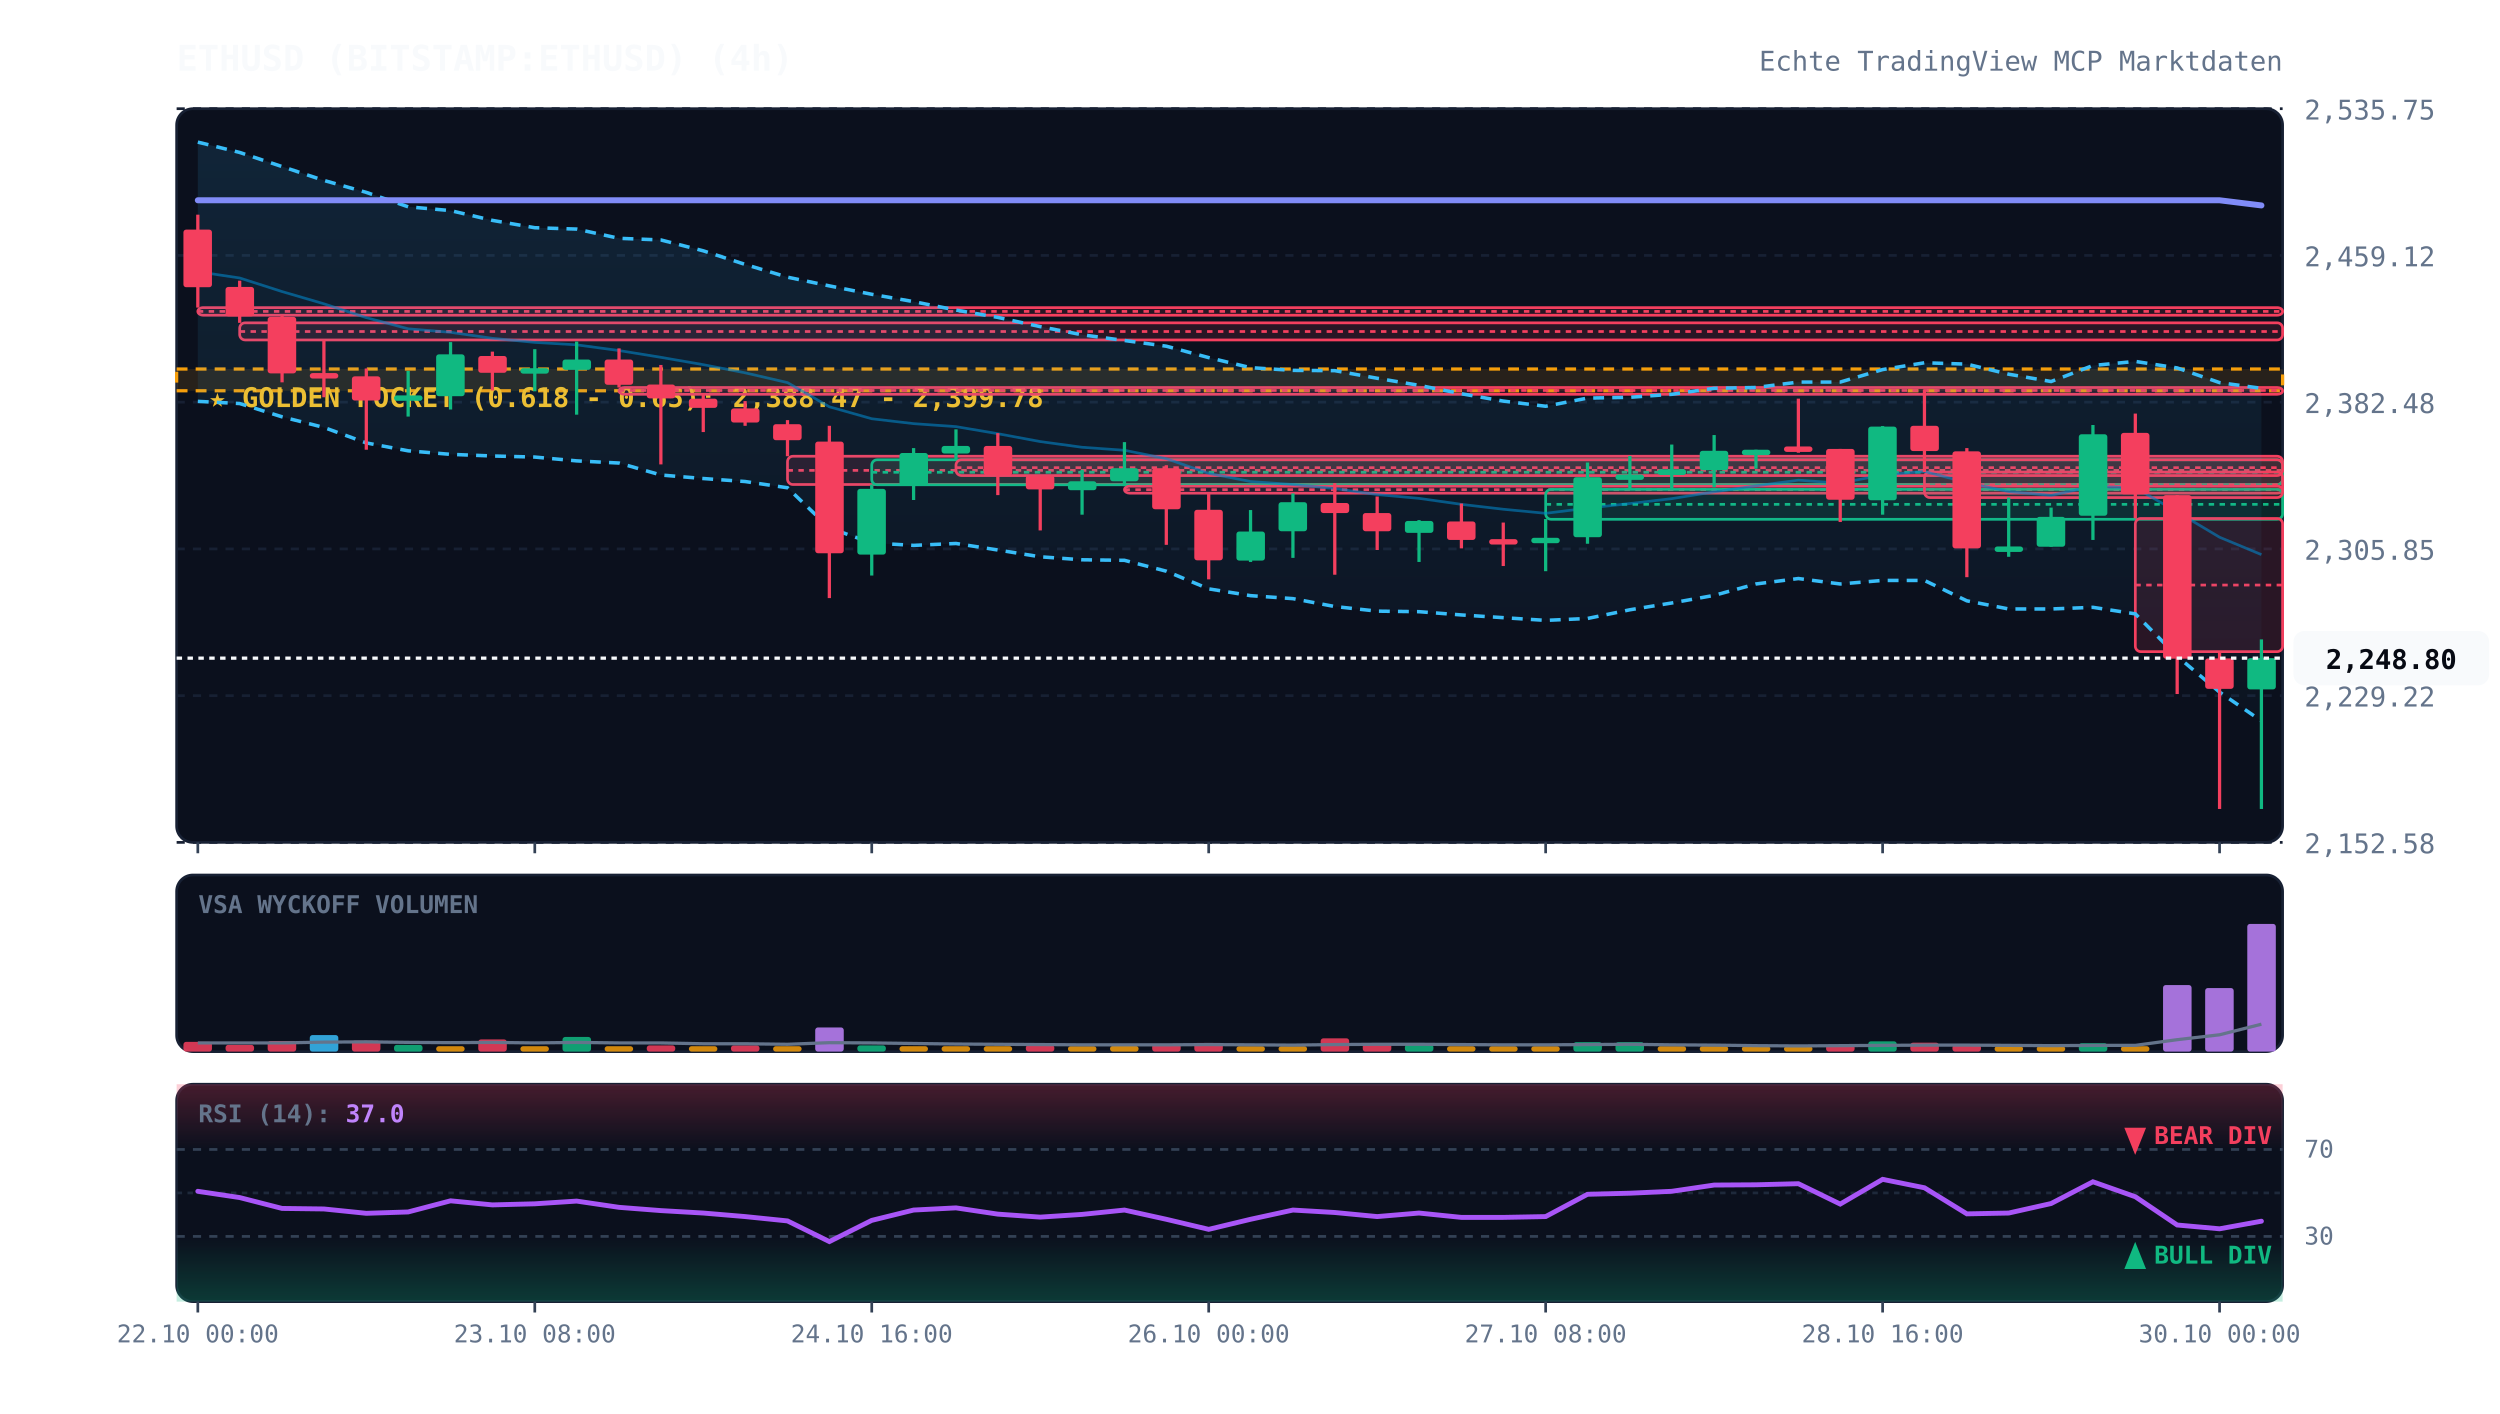
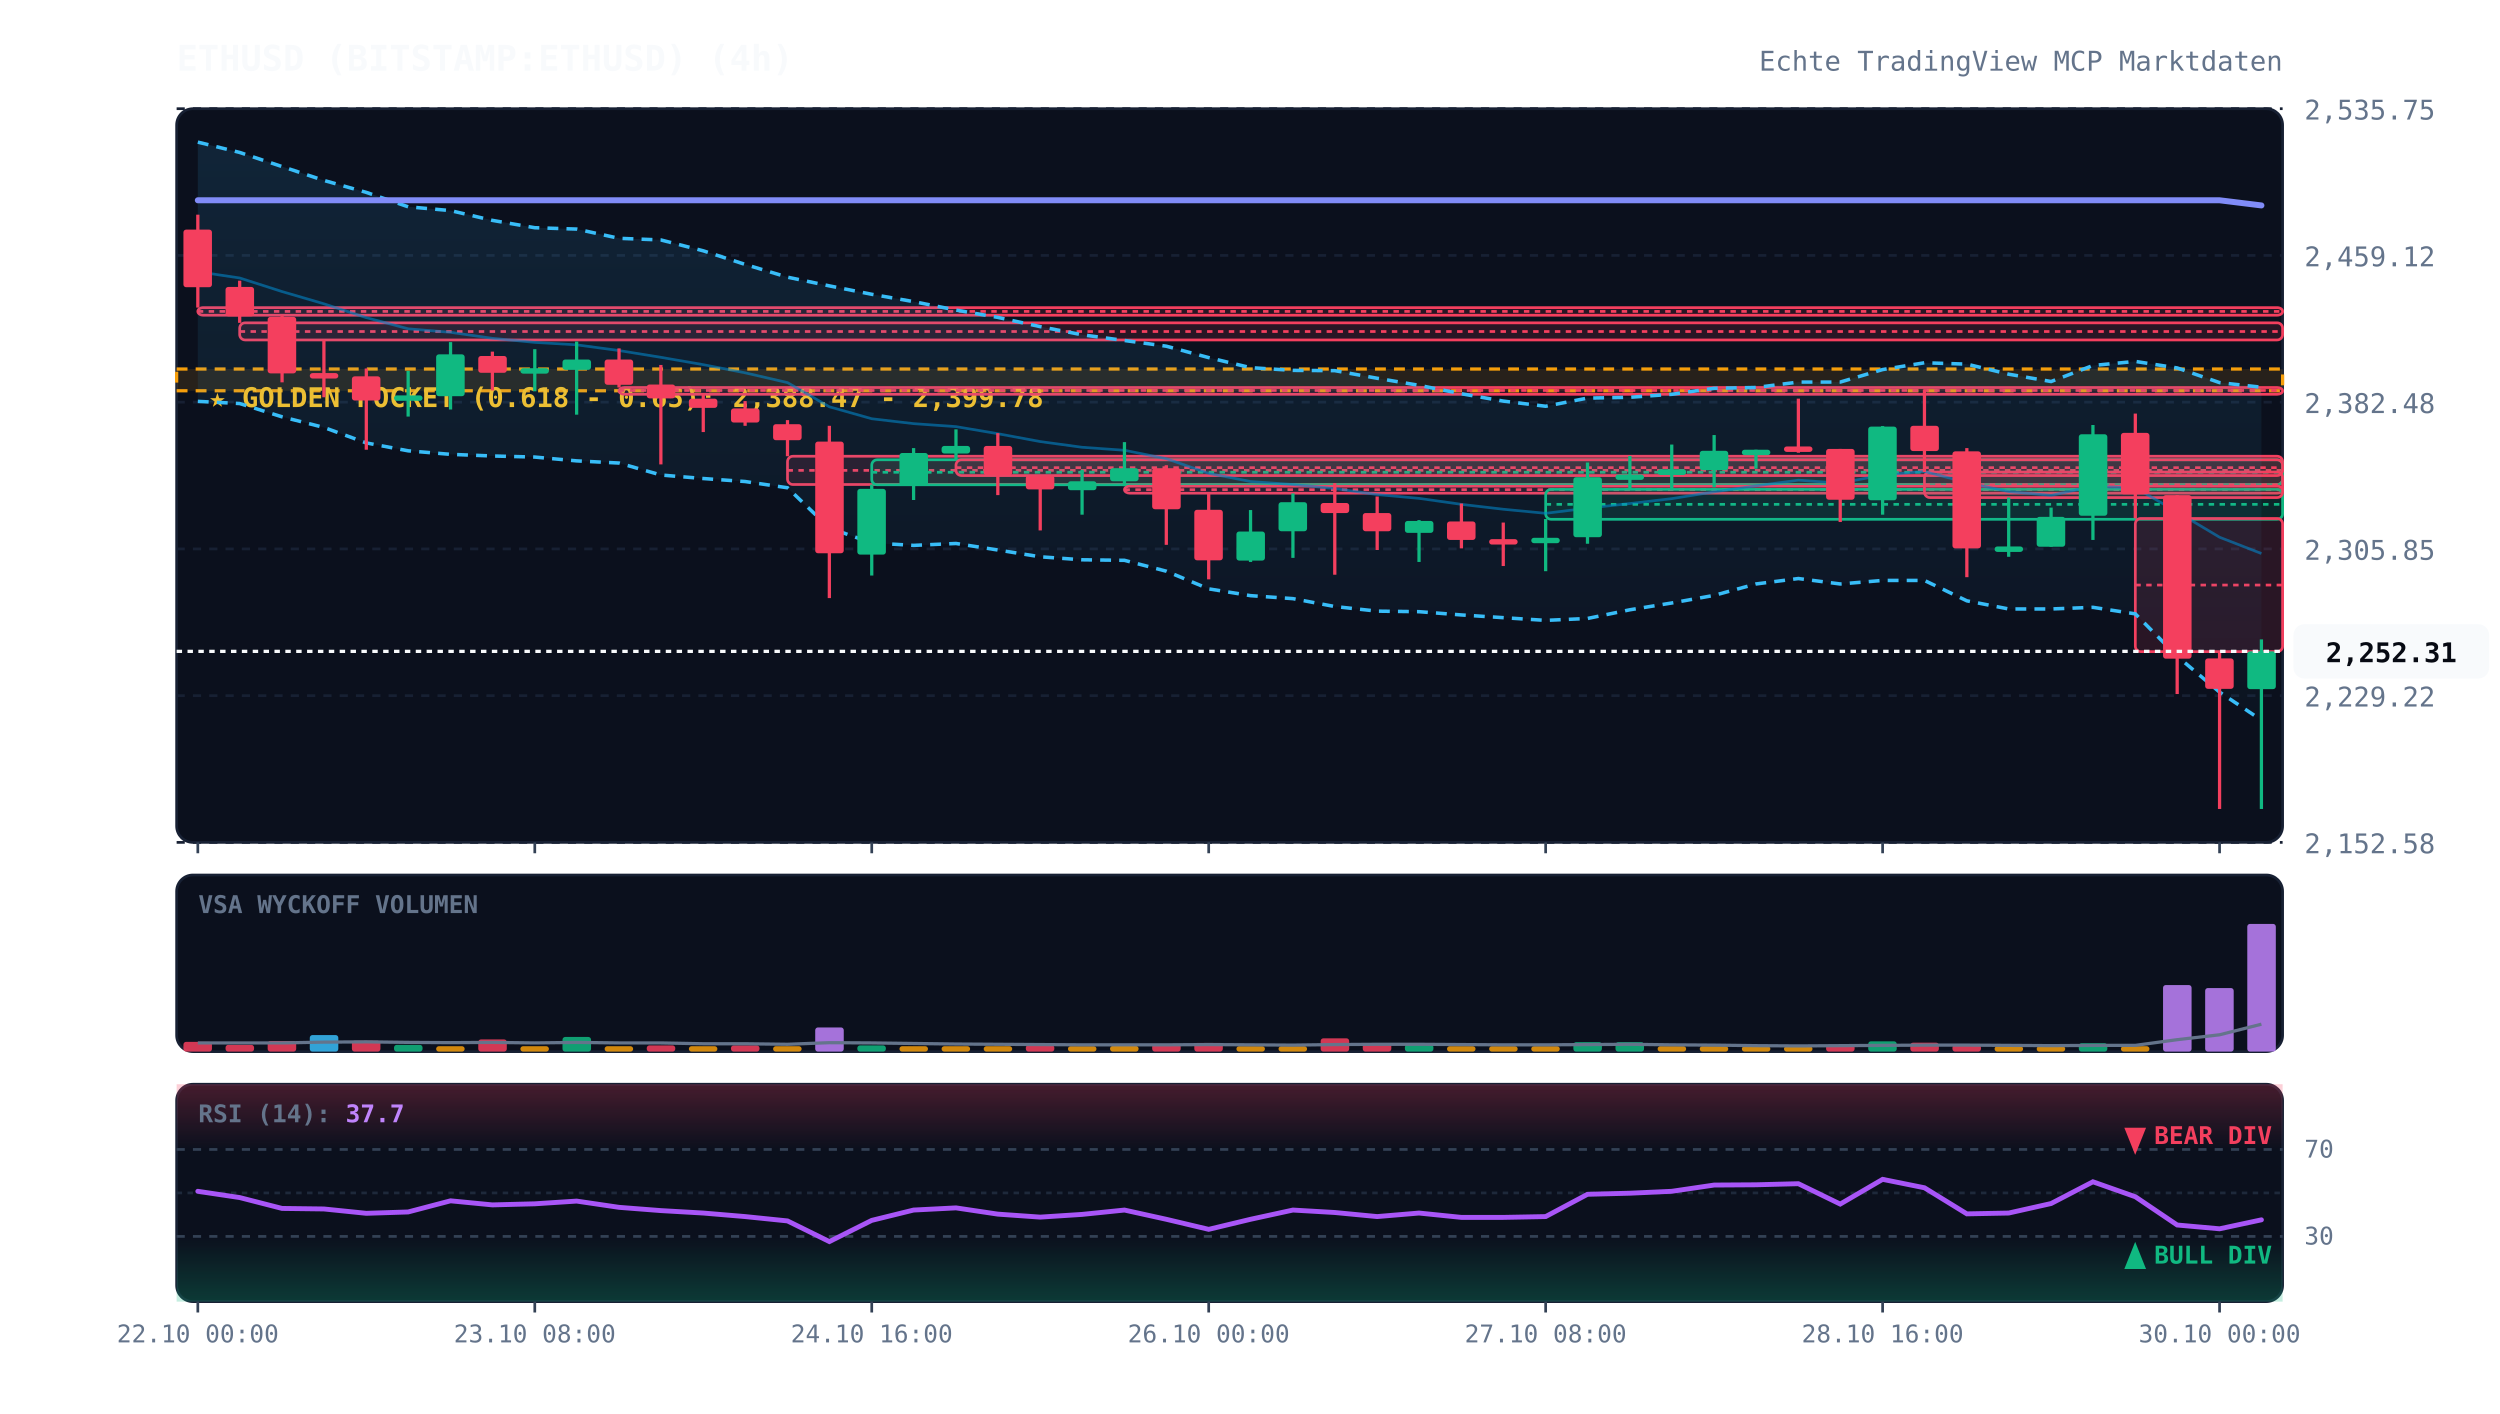
<svg xmlns="http://www.w3.org/2000/svg" viewBox="0 0 920 520" width="100%" height="100%" style="background:#070a13; font-family:'JetBrains Mono', monospace;">
  <defs>
    <linearGradient id="cloud-grad" x1="0%" y1="0%" x2="0%" y2="100%">
      <stop offset="0%" stop-color="#38bdf8" stop-opacity="0.12" />
      <stop offset="100%" stop-color="#38bdf8" stop-opacity="0.02" />
    </linearGradient>
    <linearGradient id="rsi-overbought" x1="0%" y1="0%" x2="0%" y2="100%">
      <stop offset="0%" stop-color="#f43f5e" stop-opacity="0.25" />
      <stop offset="100%" stop-color="#f43f5e" stop-opacity="0.0" />
    </linearGradient>
    <linearGradient id="rsi-oversold" x1="0%" y1="0%" x2="0%" y2="100%">
      <stop offset="0%" stop-color="#10b981" stop-opacity="0.0" />
      <stop offset="100%" stop-color="#10b981" stop-opacity="0.25" />
    </linearGradient>
  </defs>
  <rect x="65" y="40" width="775" height="270" fill="#0b101d" rx="6" stroke="#172033" stroke-width="1" />
  <rect x="65" y="322" width="775" height="65" fill="#0b101d" rx="6" stroke="#172033" stroke-width="1" />
  <rect x="65" y="399" width="775" height="80" fill="#0b101d" rx="6" stroke="#172033" stroke-width="1" />
  <line x1="65" y1="310.0" x2="840" y2="310.0" stroke="#172033" stroke-dasharray="3,3" stroke-width="1" />
  <text x="848" y="314.0" fill="#64748b" font-size="10" text-anchor="start">2,152.58</text>
  <line x1="65" y1="256.0" x2="840" y2="256.0" stroke="#172033" stroke-dasharray="3,3" stroke-width="1" />
  <text x="848" y="260.0" fill="#64748b" font-size="10" text-anchor="start">2,229.22</text>
  <line x1="65" y1="202.0" x2="840" y2="202.0" stroke="#172033" stroke-dasharray="3,3" stroke-width="1" />
  <text x="848" y="206.0" fill="#64748b" font-size="10" text-anchor="start">2,305.85</text>
  <line x1="65" y1="148.0" x2="840" y2="148.0" stroke="#172033" stroke-dasharray="3,3" stroke-width="1" />
  <text x="848" y="152.0" fill="#64748b" font-size="10" text-anchor="start">2,382.48</text>
  <line x1="65" y1="94.0" x2="840" y2="94.0" stroke="#172033" stroke-dasharray="3,3" stroke-width="1" />
  <text x="848" y="98.0" fill="#64748b" font-size="10" text-anchor="start">2,459.12</text>
  <line x1="65" y1="40.0" x2="840" y2="40.0" stroke="#172033" stroke-dasharray="3,3" stroke-width="1" />
  <text x="848" y="44.0" fill="#64748b" font-size="10" text-anchor="start">2,535.75</text>
  <rect x="65" y="135.8" width="775" height="8.0" fill="rgba(245, 158, 11, 0.12)" stroke="#f59e0b" stroke-dasharray="4,3" stroke-width="1.2" />
  <text x="77" y="149.8" fill="#fbbf24" font-size="10" font-weight="bold">★ GOLDEN POCKET (0.618 - 0.65): 2,388.47 - 2,399.78</text>
  <rect x="72.8" y="113.2" width="767.2" height="2.8" fill="rgba(244, 63, 94, 0.13)" stroke="#f43f5e" stroke-width="1" rx="2" />
  <line x1="72.8" y1="114.6" x2="840" y2="114.6" stroke="#f43f5e" stroke-dasharray="2,2" stroke-width="1" />
  <rect x="88.2" y="118.8" width="751.8" height="6.3" fill="rgba(244, 63, 94, 0.13)" stroke="#f43f5e" stroke-width="1" rx="2" />
  <line x1="88.2" y1="122.0" x2="840" y2="122.0" stroke="#f43f5e" stroke-dasharray="2,2" stroke-width="1" />
  <rect x="227.8" y="142.6" width="612.2" height="2.5" fill="rgba(244, 63, 94, 0.13)" stroke="#f43f5e" stroke-width="1" rx="2" />
  <line x1="227.8" y1="143.7" x2="840" y2="143.7" stroke="#f43f5e" stroke-dasharray="2,2" stroke-width="1" />
  <rect x="289.8" y="167.9" width="550.2" height="10.4" fill="rgba(244, 63, 94, 0.13)" stroke="#f43f5e" stroke-width="1" rx="2" />
  <line x1="289.8" y1="173.1" x2="840" y2="173.1" stroke="#f43f5e" stroke-dasharray="2,2" stroke-width="1" />
  <rect x="320.8" y="169.2" width="519.2" height="9.2" fill="rgba(16, 185, 129, 0.13)" stroke="#10b981" stroke-width="1" rx="2" />
  <line x1="320.8" y1="173.8" x2="840" y2="173.8" stroke="#10b981" stroke-dasharray="2,2" stroke-width="1" />
  <rect x="351.8" y="169.2" width="488.2" height="5.8" fill="rgba(244, 63, 94, 0.13)" stroke="#f43f5e" stroke-width="1" rx="2" />
  <line x1="351.8" y1="172.1" x2="840" y2="172.1" stroke="#f43f5e" stroke-dasharray="2,2" stroke-width="1" />
  <rect x="413.8" y="178.9" width="426.2" height="2.6" fill="rgba(244, 63, 94, 0.13)" stroke="#f43f5e" stroke-width="1" rx="2" />
  <line x1="413.8" y1="180.2" x2="840" y2="180.2" stroke="#f43f5e" stroke-dasharray="2,2" stroke-width="1" />
  <rect x="568.8" y="180.1" width="271.2" height="11.0" fill="rgba(16, 185, 129, 0.13)" stroke="#10b981" stroke-width="1" rx="2" />
  <line x1="568.8" y1="185.6" x2="840" y2="185.6" stroke="#10b981" stroke-dasharray="2,2" stroke-width="1" />
  <rect x="708.2" y="173.7" width="131.8" height="9.4" fill="rgba(244, 63, 94, 0.13)" stroke="#f43f5e" stroke-width="1" rx="2" />
  <line x1="708.2" y1="178.4" x2="840" y2="178.4" stroke="#f43f5e" stroke-dasharray="2,2" stroke-width="1" />
  <rect x="785.8" y="190.8" width="54.2" height="49.0" fill="rgba(244, 63, 94, 0.13)" stroke="#f43f5e" stroke-width="1" rx="2" />
  <line x1="785.8" y1="215.3" x2="840" y2="215.3" stroke="#f43f5e" stroke-dasharray="2,2" stroke-width="1" />
-   <polygon points="72.8,52.3 88.2,56.1 103.8,61.3 119.2,66.4 134.8,70.8 150.2,76.1 165.8,77.5 181.2,81.1 196.8,83.8 212.2,84.3 227.8,87.7 243.2,88.3 258.8,92.3 274.2,97.3 289.8,102.0 305.2,105.2 320.8,108.3 336.2,111.0 351.8,114.1 367.2,116.8 382.8,120.2 398.2,123.2 413.8,125.3 429.2,127.4 444.8,131.6 460.2,135.3 475.8,136.3 491.2,136.4 506.8,139.2 522.2,141.8 537.8,144.9 553.2,147.6 568.8,149.5 584.2,146.5 599.8,146.2 615.2,145.1 630.8,142.9 646.2,142.6 661.8,140.6 677.2,140.6 692.8,136.0 708.2,133.5 723.8,134.0 739.2,137.7 754.8,140.4 770.2,134.5 785.8,133.0 801.2,135.4 816.8,140.8 832.2,142.9 832.2,265.3 816.8,254.7 801.2,241.5 785.8,225.9 770.2,223.5 754.8,224.1 739.2,224.1 723.8,221.1 708.2,213.6 692.8,213.6 677.2,214.9 661.8,212.9 646.2,214.9 630.8,219.1 615.2,221.9 599.8,224.4 584.2,227.6 568.8,228.3 553.2,227.3 537.8,226.3 522.2,225.1 506.8,224.9 491.2,223.2 475.8,220.3 460.2,219.2 444.8,216.7 429.2,210.2 413.8,206.2 398.2,206.0 382.8,204.9 367.2,202.4 351.8,200.0 336.2,200.7 320.8,199.8 305.2,194.3 289.8,179.5 274.2,177.2 258.8,176.1 243.2,174.8 227.8,170.4 212.2,169.6 196.8,168.2 181.2,167.8 165.8,167.2 150.2,165.9 134.8,163.0 119.2,157.3 103.8,153.4 88.2,148.5 72.8,147.7" fill="url(#cloud-grad)" />
-   <polyline points="72.8,52.3 88.2,56.1 103.8,61.3 119.2,66.4 134.8,70.8 150.2,76.1 165.8,77.5 181.2,81.1 196.8,83.8 212.2,84.3 227.8,87.7 243.2,88.3 258.8,92.3 274.2,97.3 289.8,102.0 305.2,105.2 320.8,108.3 336.2,111.0 351.8,114.1 367.2,116.8 382.8,120.2 398.2,123.2 413.8,125.3 429.2,127.4 444.8,131.6 460.2,135.3 475.8,136.3 491.2,136.4 506.8,139.2 522.2,141.8 537.8,144.9 553.2,147.6 568.8,149.5 584.2,146.5 599.8,146.2 615.2,145.1 630.8,142.9 646.2,142.6 661.8,140.6 677.2,140.6 692.8,136.0 708.2,133.5 723.8,134.0 739.2,137.7 754.8,140.4 770.2,134.5 785.8,133.0 801.2,135.4 816.8,140.8 832.2,142.9" fill="none" stroke="#38bdf8" stroke-width="1.3" stroke-dasharray="4,3" />
-   <polyline points="72.8,147.7 88.2,148.5 103.8,153.4 119.2,157.3 134.8,163.0 150.2,165.9 165.8,167.2 181.2,167.8 196.8,168.2 212.2,169.6 227.8,170.4 243.2,174.8 258.8,176.1 274.2,177.2 289.8,179.5 305.2,194.3 320.8,199.8 336.2,200.7 351.8,200.0 367.2,202.4 382.8,204.9 398.2,206.0 413.8,206.2 429.2,210.2 444.8,216.7 460.2,219.2 475.8,220.3 491.2,223.2 506.8,224.9 522.2,225.1 537.8,226.3 553.2,227.3 568.8,228.3 584.2,227.6 599.8,224.4 615.2,221.9 630.8,219.1 646.2,214.9 661.8,212.9 677.2,214.9 692.8,213.6 708.2,213.6 723.8,221.1 739.2,224.1 754.8,224.1 770.2,223.5 785.8,225.9 801.2,241.5 816.8,254.7 832.2,265.3" fill="none" stroke="#38bdf8" stroke-width="1.3" stroke-dasharray="4,3" />
-   <polyline points="72.8,100.0 88.2,102.3 103.8,107.3 119.2,111.8 134.8,116.9 150.2,121.0 165.8,122.3 181.2,124.5 196.8,126.0 212.2,126.9 227.8,129.0 243.2,131.5 258.8,134.2 274.2,137.2 289.8,140.8 305.2,149.7 320.8,154.1 336.2,155.9 351.8,157.0 367.2,159.6 382.8,162.5 398.2,164.6 413.8,165.7 429.2,168.8 444.8,174.2 460.2,177.2 475.8,178.3 491.2,179.8 506.8,182.0 522.2,183.4 537.8,185.6 553.2,187.4 568.8,188.9 584.2,187.0 599.8,185.3 615.2,183.5 630.8,181.0 646.2,178.8 661.8,176.7 677.2,177.8 692.8,174.8 708.2,173.5 723.8,177.6 739.2,180.9 754.8,182.3 770.2,179.0 785.8,179.5 801.2,188.4 816.8,197.7 832.2,204.1" fill="none" stroke="#0284c7" stroke-width="1.0" stroke-opacity="0.6" />
+   <polygon points="72.8,52.3 88.2,56.1 103.8,61.3 119.2,66.4 134.8,70.8 150.2,76.1 165.8,77.5 181.2,81.1 196.8,83.8 212.2,84.3 227.8,87.7 243.2,88.3 258.8,92.3 274.2,97.3 289.8,102.0 305.2,105.2 320.8,108.3 336.2,111.0 351.8,114.1 367.2,116.8 382.8,120.2 398.2,123.2 413.8,125.3 429.2,127.4 444.8,131.6 460.2,135.3 475.8,136.3 491.2,136.4 506.8,139.2 522.2,141.8 537.8,144.9 553.2,147.6 568.8,149.5 584.2,146.5 599.8,146.2 615.2,145.1 630.8,142.9 646.2,142.6 661.8,140.6 677.2,140.6 692.8,136.0 708.2,133.5 723.8,134.0 739.2,137.7 754.8,140.4 770.2,134.5 785.8,133.0 801.2,135.4 816.8,140.8 832.2,142.5 832.2,265.0 816.8,254.7 801.2,241.5 785.8,225.9 770.2,223.5 754.8,224.1 739.2,224.1 723.8,221.1 708.2,213.6 692.8,213.6 677.2,214.9 661.8,212.9 646.2,214.9 630.8,219.1 615.2,221.9 599.8,224.4 584.2,227.6 568.8,228.3 553.2,227.3 537.8,226.3 522.2,225.1 506.8,224.9 491.2,223.2 475.8,220.3 460.2,219.2 444.8,216.7 429.2,210.2 413.8,206.2 398.2,206.0 382.8,204.9 367.2,202.4 351.8,200.0 336.2,200.7 320.8,199.8 305.2,194.3 289.8,179.5 274.2,177.2 258.8,176.1 243.2,174.8 227.8,170.4 212.2,169.6 196.8,168.2 181.2,167.8 165.8,167.2 150.2,165.9 134.8,163.0 119.2,157.3 103.8,153.4 88.2,148.5 72.8,147.7" fill="url(#cloud-grad)" />
+   <polyline points="72.8,52.3 88.2,56.1 103.8,61.3 119.2,66.4 134.8,70.8 150.2,76.1 165.8,77.5 181.2,81.1 196.8,83.8 212.2,84.3 227.8,87.7 243.2,88.3 258.8,92.3 274.2,97.3 289.8,102.0 305.2,105.2 320.8,108.3 336.2,111.0 351.8,114.1 367.2,116.8 382.8,120.2 398.2,123.2 413.8,125.3 429.2,127.4 444.8,131.6 460.2,135.3 475.8,136.3 491.2,136.4 506.8,139.2 522.2,141.8 537.8,144.9 553.2,147.6 568.8,149.5 584.2,146.5 599.8,146.2 615.2,145.1 630.8,142.9 646.2,142.6 661.8,140.6 677.2,140.6 692.8,136.0 708.2,133.5 723.8,134.0 739.2,137.7 754.8,140.4 770.2,134.5 785.8,133.0 801.2,135.4 816.8,140.8 832.2,142.5" fill="none" stroke="#38bdf8" stroke-width="1.3" stroke-dasharray="4,3" />
+   <polyline points="72.8,147.7 88.2,148.5 103.8,153.4 119.2,157.3 134.8,163.0 150.2,165.9 165.8,167.2 181.2,167.8 196.8,168.2 212.2,169.6 227.8,170.4 243.2,174.8 258.8,176.1 274.2,177.2 289.8,179.5 305.2,194.3 320.8,199.8 336.2,200.7 351.8,200.0 367.2,202.4 382.8,204.9 398.2,206.0 413.8,206.2 429.2,210.2 444.8,216.7 460.2,219.2 475.8,220.3 491.2,223.2 506.8,224.9 522.2,225.1 537.8,226.3 553.2,227.3 568.8,228.3 584.2,227.6 599.8,224.4 615.2,221.9 630.8,219.1 646.2,214.9 661.8,212.9 677.2,214.9 692.8,213.6 708.2,213.6 723.8,221.1 739.2,224.1 754.8,224.1 770.2,223.5 785.8,225.9 801.2,241.5 816.8,254.7 832.2,265.0" fill="none" stroke="#38bdf8" stroke-width="1.3" stroke-dasharray="4,3" />
+   <polyline points="72.8,100.0 88.2,102.3 103.8,107.3 119.2,111.8 134.8,116.9 150.2,121.0 165.8,122.3 181.2,124.5 196.8,126.0 212.2,126.9 227.8,129.0 243.2,131.5 258.8,134.2 274.2,137.2 289.8,140.8 305.2,149.7 320.8,154.1 336.2,155.9 351.8,157.0 367.2,159.6 382.8,162.5 398.2,164.6 413.8,165.7 429.2,168.8 444.8,174.2 460.2,177.2 475.8,178.3 491.2,179.8 506.8,182.0 522.2,183.4 537.8,185.6 553.2,187.4 568.8,188.9 584.2,187.0 599.8,185.3 615.2,183.5 630.8,181.0 646.2,178.8 661.8,176.7 677.2,177.8 692.8,174.8 708.2,173.5 723.8,177.6 739.2,180.9 754.8,182.3 770.2,179.0 785.8,179.5 801.2,188.4 816.8,197.7 832.2,203.7" fill="none" stroke="#0284c7" stroke-width="1.0" stroke-opacity="0.6" />
  <polyline points="72.8,73.7 88.2,73.7 103.8,73.7 119.2,73.7 134.8,73.7 150.2,73.7 165.8,73.7 181.2,73.7 196.8,73.7 212.2,73.7 227.8,73.7 243.2,73.7 258.8,73.7 274.2,73.7 289.8,73.7 305.2,73.7 320.8,73.7 336.2,73.7 351.8,73.7 367.2,73.7 382.8,73.7 398.2,73.7 413.8,73.7 429.2,73.7 444.8,73.7 460.2,73.7 475.8,73.7 491.2,73.7 506.8,73.7 522.2,73.7 537.8,73.7 553.2,73.7 568.8,73.7 584.2,73.7 599.8,73.7 615.2,73.7 630.8,73.7 646.2,73.7 661.8,73.7 677.2,73.7 692.8,73.7 708.2,73.7 723.8,73.7 739.2,73.7 754.8,73.7 770.2,73.7 785.8,73.7 801.2,73.7 816.8,73.7 832.2,75.6" fill="none" stroke="#818cf8" stroke-width="2.2" stroke-linecap="round" />
  <line x1="72.8" y1="79.0" x2="72.8" y2="113.2" stroke="#f43f5e" stroke-width="1.2" />
  <rect x="67.5" y="84.5" width="10.5" height="21.2" fill="#f43f5e" rx="1" />
  <line x1="88.2" y1="103.3" x2="88.2" y2="118.8" stroke="#f43f5e" stroke-width="1.2" />
  <rect x="83.0" y="105.6" width="10.5" height="10.8" fill="#f43f5e" rx="1" />
  <line x1="103.8" y1="116.0" x2="103.8" y2="140.7" stroke="#f43f5e" stroke-width="1.2" />
  <rect x="98.5" y="116.6" width="10.5" height="20.8" fill="#f43f5e" rx="1" />
  <line x1="119.2" y1="125.1" x2="119.2" y2="146.2" stroke="#f43f5e" stroke-width="1.2" />
  <rect x="114.0" y="137.3" width="10.5" height="2.0" fill="#f43f5e" rx="1" />
  <line x1="134.8" y1="135.6" x2="134.8" y2="165.5" stroke="#f43f5e" stroke-width="1.2" />
  <rect x="129.5" y="138.5" width="10.5" height="8.9" fill="#f43f5e" rx="1" />
  <line x1="150.2" y1="136.5" x2="150.2" y2="153.3" stroke="#10b981" stroke-width="1.2" />
  <rect x="145.0" y="145.5" width="10.5" height="2.0" fill="#10b981" rx="1" />
  <line x1="165.8" y1="125.9" x2="165.8" y2="150.7" stroke="#10b981" stroke-width="1.2" />
  <rect x="160.5" y="130.4" width="10.5" height="15.4" fill="#10b981" rx="1" />
  <line x1="181.2" y1="129.4" x2="181.2" y2="143.7" stroke="#f43f5e" stroke-width="1.2" />
  <rect x="176.0" y="131.0" width="10.5" height="6.2" fill="#f43f5e" rx="1" />
  <line x1="196.8" y1="128.5" x2="196.8" y2="144.0" stroke="#10b981" stroke-width="1.2" />
  <rect x="191.5" y="135.5" width="10.5" height="2.0" fill="#10b981" rx="1" />
  <line x1="212.2" y1="125.7" x2="212.2" y2="152.6" stroke="#10b981" stroke-width="1.2" />
  <rect x="207.0" y="132.3" width="10.5" height="3.8" fill="#10b981" rx="1" />
  <line x1="227.8" y1="128.2" x2="227.8" y2="142.6" stroke="#f43f5e" stroke-width="1.2" />
  <rect x="222.5" y="132.3" width="10.5" height="9.3" fill="#f43f5e" rx="1" />
  <line x1="243.2" y1="134.3" x2="243.2" y2="170.9" stroke="#f43f5e" stroke-width="1.2" />
  <rect x="238.0" y="141.5" width="10.5" height="5.1" fill="#f43f5e" rx="1" />
  <line x1="258.8" y1="144.7" x2="258.8" y2="159.0" stroke="#f43f5e" stroke-width="1.2" />
  <rect x="253.5" y="146.7" width="10.5" height="3.4" fill="#f43f5e" rx="1" />
  <line x1="274.2" y1="147.6" x2="274.2" y2="156.7" stroke="#f43f5e" stroke-width="1.2" />
  <rect x="269.0" y="150.3" width="10.5" height="5.2" fill="#f43f5e" rx="1" />
  <line x1="289.8" y1="154.6" x2="289.8" y2="167.9" stroke="#f43f5e" stroke-width="1.2" />
  <rect x="284.5" y="156.1" width="10.5" height="5.9" fill="#f43f5e" rx="1" />
  <line x1="305.2" y1="156.7" x2="305.2" y2="220.1" stroke="#f43f5e" stroke-width="1.2" />
  <rect x="300.0" y="162.5" width="10.5" height="41.1" fill="#f43f5e" rx="1" />
  <line x1="320.8" y1="178.3" x2="320.8" y2="211.8" stroke="#10b981" stroke-width="1.2" />
  <rect x="315.5" y="179.9" width="10.5" height="24.2" fill="#10b981" rx="1" />
  <line x1="336.2" y1="164.9" x2="336.2" y2="184.0" stroke="#10b981" stroke-width="1.2" />
  <rect x="331.0" y="166.7" width="10.5" height="12.1" fill="#10b981" rx="1" />
  <line x1="351.8" y1="158.0" x2="351.8" y2="169.2" stroke="#10b981" stroke-width="1.2" />
  <rect x="346.5" y="164.1" width="10.5" height="2.8" fill="#10b981" rx="1" />
  <line x1="367.2" y1="159.4" x2="367.2" y2="182.2" stroke="#f43f5e" stroke-width="1.2" />
  <rect x="362.0" y="164.1" width="10.5" height="10.8" fill="#f43f5e" rx="1" />
  <line x1="382.8" y1="175.0" x2="382.8" y2="195.2" stroke="#f43f5e" stroke-width="1.2" />
  <rect x="377.5" y="175.0" width="10.5" height="5.1" fill="#f43f5e" rx="1" />
  <line x1="398.2" y1="172.9" x2="398.2" y2="189.4" stroke="#10b981" stroke-width="1.2" />
  <rect x="393.0" y="177.1" width="10.5" height="3.3" fill="#10b981" rx="1" />
  <line x1="413.8" y1="162.7" x2="413.8" y2="178.9" stroke="#10b981" stroke-width="1.2" />
  <rect x="408.5" y="172.3" width="10.5" height="4.8" fill="#10b981" rx="1" />
  <line x1="429.2" y1="171.2" x2="429.2" y2="200.5" stroke="#f43f5e" stroke-width="1.2" />
  <rect x="424.0" y="172.3" width="10.5" height="15.1" fill="#f43f5e" rx="1" />
  <line x1="444.8" y1="181.6" x2="444.8" y2="213.2" stroke="#f43f5e" stroke-width="1.2" />
  <rect x="439.5" y="187.6" width="10.5" height="18.6" fill="#f43f5e" rx="1" />
  <line x1="460.2" y1="187.7" x2="460.2" y2="206.8" stroke="#10b981" stroke-width="1.2" />
  <rect x="455.0" y="195.6" width="10.5" height="10.7" fill="#10b981" rx="1" />
  <line x1="475.8" y1="181.6" x2="475.8" y2="205.3" stroke="#10b981" stroke-width="1.2" />
  <rect x="470.5" y="184.8" width="10.5" height="10.7" fill="#10b981" rx="1" />
  <line x1="491.2" y1="177.8" x2="491.2" y2="211.5" stroke="#f43f5e" stroke-width="1.2" />
  <rect x="486.0" y="185.1" width="10.5" height="3.7" fill="#f43f5e" rx="1" />
  <line x1="506.8" y1="182.7" x2="506.8" y2="202.4" stroke="#f43f5e" stroke-width="1.2" />
  <rect x="501.5" y="188.8" width="10.5" height="6.7" fill="#f43f5e" rx="1" />
  <line x1="522.2" y1="191.4" x2="522.2" y2="206.8" stroke="#10b981" stroke-width="1.2" />
  <rect x="517.0" y="191.7" width="10.5" height="4.4" fill="#10b981" rx="1" />
  <line x1="537.8" y1="185.3" x2="537.8" y2="201.8" stroke="#f43f5e" stroke-width="1.2" />
  <rect x="532.5" y="191.9" width="10.5" height="6.8" fill="#f43f5e" rx="1" />
  <line x1="553.2" y1="192.3" x2="553.2" y2="208.3" stroke="#f43f5e" stroke-width="1.2" />
  <rect x="548.0" y="198.4" width="10.5" height="2.0" fill="#f43f5e" rx="1" />
  <line x1="568.8" y1="191.0" x2="568.8" y2="210.2" stroke="#10b981" stroke-width="1.2" />
  <rect x="563.5" y="197.9" width="10.5" height="2.0" fill="#10b981" rx="1" />
  <line x1="584.2" y1="170.2" x2="584.2" y2="200.1" stroke="#10b981" stroke-width="1.2" />
  <rect x="579.0" y="175.6" width="10.5" height="22.1" fill="#10b981" rx="1" />
  <line x1="599.8" y1="167.8" x2="599.8" y2="180.1" stroke="#10b981" stroke-width="1.2" />
  <rect x="594.5" y="174.6" width="10.5" height="2.0" fill="#10b981" rx="1" />
  <line x1="615.2" y1="163.6" x2="615.2" y2="180.3" stroke="#10b981" stroke-width="1.2" />
  <rect x="610.0" y="172.7" width="10.5" height="2.1" fill="#10b981" rx="1" />
  <line x1="630.8" y1="160.1" x2="630.8" y2="179.3" stroke="#10b981" stroke-width="1.2" />
  <rect x="625.5" y="165.9" width="10.5" height="7.1" fill="#10b981" rx="1" />
  <line x1="646.2" y1="165.5" x2="646.2" y2="172.5" stroke="#10b981" stroke-width="1.2" />
  <rect x="641.0" y="165.5" width="10.5" height="2.0" fill="#10b981" rx="1" />
  <line x1="661.8" y1="146.7" x2="661.8" y2="166.6" stroke="#f43f5e" stroke-width="1.2" />
  <rect x="656.5" y="164.3" width="10.5" height="2.0" fill="#f43f5e" rx="1" />
  <line x1="677.2" y1="165.2" x2="677.2" y2="192.1" stroke="#f43f5e" stroke-width="1.2" />
  <rect x="672.0" y="165.2" width="10.5" height="18.7" fill="#f43f5e" rx="1" />
  <line x1="692.8" y1="156.8" x2="692.8" y2="189.4" stroke="#10b981" stroke-width="1.2" />
  <rect x="687.5" y="157.0" width="10.5" height="27.1" fill="#10b981" rx="1" />
  <line x1="708.2" y1="143.4" x2="708.2" y2="173.7" stroke="#f43f5e" stroke-width="1.2" />
  <rect x="703.0" y="156.7" width="10.5" height="9.3" fill="#f43f5e" rx="1" />
  <line x1="723.8" y1="164.9" x2="723.8" y2="212.4" stroke="#f43f5e" stroke-width="1.2" />
  <rect x="718.5" y="166.1" width="10.5" height="35.7" fill="#f43f5e" rx="1" />
  <line x1="739.2" y1="183.1" x2="739.2" y2="204.9" stroke="#10b981" stroke-width="1.2" />
  <rect x="734.0" y="201.1" width="10.5" height="2.0" fill="#10b981" rx="1" />
  <line x1="754.8" y1="186.8" x2="754.8" y2="201.2" stroke="#10b981" stroke-width="1.2" />
  <rect x="749.5" y="190.2" width="10.5" height="11.0" fill="#10b981" rx="1" />
  <line x1="770.2" y1="156.4" x2="770.2" y2="198.7" stroke="#10b981" stroke-width="1.2" />
  <rect x="765.0" y="159.8" width="10.5" height="30.0" fill="#10b981" rx="1" />
  <line x1="785.8" y1="152.2" x2="785.8" y2="190.8" stroke="#f43f5e" stroke-width="1.2" />
  <rect x="780.5" y="159.3" width="10.5" height="22.6" fill="#f43f5e" rx="1" />
  <line x1="801.2" y1="182.2" x2="801.2" y2="255.4" stroke="#f43f5e" stroke-width="1.2" />
  <rect x="796.0" y="182.2" width="10.5" height="60.2" fill="#f43f5e" rx="1" />
  <line x1="816.8" y1="239.8" x2="816.8" y2="297.7" stroke="#f43f5e" stroke-width="1.2" />
  <rect x="811.5" y="242.3" width="10.5" height="11.2" fill="#f43f5e" rx="1" />
  <line x1="832.2" y1="235.3" x2="832.2" y2="297.7" stroke="#10b981" stroke-width="1.2" />
-   <rect x="827.0" y="242.2" width="10.5" height="11.5" fill="#10b981" rx="1" />
-   <line x1="65" y1="242.2" x2="840" y2="242.2" stroke="#f8fafc" stroke-width="1.2" stroke-dasharray="2,2" />
-   <rect x="844" y="232.2" width="72" height="20" fill="#f8fafc" rx="4" />
-   <text x="880" y="246.2" fill="#070a13" font-size="10" font-weight="bold" text-anchor="middle">2,248.80</text>
+   <rect x="827.0" y="239.7" width="10.5" height="13.9" fill="#10b981" rx="1" />
+   <line x1="65" y1="239.7" x2="840" y2="239.7" stroke="#f8fafc" stroke-width="1.2" stroke-dasharray="2,2" />
+   <rect x="844" y="229.7" width="72" height="20" fill="#f8fafc" rx="4" />
+   <text x="880" y="243.7" fill="#070a13" font-size="10" font-weight="bold" text-anchor="middle">2,252.31</text>
  <text x="73" y="336" fill="#64748b" font-size="9" font-weight="bold">VSA WYCKOFF VOLUMEN</text>
  <rect x="67.5" y="383.4" width="10.5" height="3.6" fill="#f43f5e" opacity="0.85" rx="1" />
  <rect x="83.0" y="384.5" width="10.5" height="2.5" fill="#f43f5e" opacity="0.85" rx="1" />
  <rect x="98.5" y="383.1" width="10.5" height="3.9" fill="#f43f5e" opacity="0.85" rx="1" />
  <rect x="114.0" y="380.9" width="10.5" height="6.1" fill="#38bdf8" opacity="0.85" rx="1" />
  <rect x="129.5" y="383.0" width="10.5" height="4.0" fill="#f43f5e" opacity="0.85" rx="1" />
  <rect x="145.0" y="384.5" width="10.5" height="2.5" fill="#10b981" opacity="0.85" rx="1" />
  <rect x="160.5" y="385.0" width="10.5" height="2.0" fill="#f59e0b" opacity="0.85" rx="1" />
  <rect x="176.0" y="382.5" width="10.5" height="4.5" fill="#f43f5e" opacity="0.85" rx="1" />
  <rect x="191.5" y="385.0" width="10.5" height="2.0" fill="#f59e0b" opacity="0.85" rx="1" />
  <rect x="207.0" y="381.6" width="10.5" height="5.4" fill="#10b981" opacity="0.85" rx="1" />
  <rect x="222.5" y="385.0" width="10.5" height="2.0" fill="#f59e0b" opacity="0.85" rx="1" />
  <rect x="238.0" y="384.7" width="10.5" height="2.3" fill="#f43f5e" opacity="0.85" rx="1" />
  <rect x="253.5" y="385.0" width="10.5" height="2.0" fill="#f59e0b" opacity="0.85" rx="1" />
  <rect x="269.0" y="384.7" width="10.5" height="2.3" fill="#f43f5e" opacity="0.85" rx="1" />
  <rect x="284.5" y="385.0" width="10.5" height="2.0" fill="#f59e0b" opacity="0.85" rx="1" />
  <rect x="300.0" y="378.1" width="10.5" height="8.9" fill="#c084fc" opacity="0.85" rx="1" />
  <rect x="315.5" y="384.7" width="10.5" height="2.3" fill="#10b981" opacity="0.85" rx="1" />
  <rect x="331.0" y="385.0" width="10.5" height="2.0" fill="#f59e0b" opacity="0.85" rx="1" />
  <rect x="346.5" y="385.0" width="10.5" height="2.0" fill="#f59e0b" opacity="0.85" rx="1" />
  <rect x="362.0" y="385.0" width="10.5" height="2.0" fill="#f59e0b" opacity="0.85" rx="1" />
  <rect x="377.5" y="384.6" width="10.5" height="2.4" fill="#f43f5e" opacity="0.85" rx="1" />
  <rect x="393.0" y="385.0" width="10.5" height="2.0" fill="#f59e0b" opacity="0.85" rx="1" />
  <rect x="408.5" y="384.9" width="10.5" height="2.1" fill="#f59e0b" opacity="0.85" rx="1" />
  <rect x="424.0" y="384.2" width="10.5" height="2.8" fill="#f43f5e" opacity="0.85" rx="1" />
  <rect x="439.5" y="383.8" width="10.5" height="3.2" fill="#f43f5e" opacity="0.85" rx="1" />
  <rect x="455.0" y="385.0" width="10.5" height="2.0" fill="#f59e0b" opacity="0.85" rx="1" />
  <rect x="470.5" y="385.0" width="10.5" height="2.0" fill="#f59e0b" opacity="0.85" rx="1" />
  <rect x="486.0" y="382.1" width="10.5" height="4.9" fill="#f43f5e" opacity="0.85" rx="1" />
  <rect x="501.5" y="383.9" width="10.5" height="3.1" fill="#f43f5e" opacity="0.85" rx="1" />
  <rect x="517.0" y="384.4" width="10.5" height="2.6" fill="#10b981" opacity="0.85" rx="1" />
  <rect x="532.5" y="385.0" width="10.5" height="2.0" fill="#f59e0b" opacity="0.85" rx="1" />
  <rect x="548.0" y="385.0" width="10.5" height="2.0" fill="#f59e0b" opacity="0.85" rx="1" />
  <rect x="563.5" y="385.0" width="10.5" height="2.0" fill="#f59e0b" opacity="0.85" rx="1" />
  <rect x="579.0" y="383.5" width="10.5" height="3.5" fill="#10b981" opacity="0.85" rx="1" />
  <rect x="594.5" y="383.5" width="10.5" height="3.5" fill="#10b981" opacity="0.85" rx="1" />
  <rect x="610.0" y="385.0" width="10.5" height="2.0" fill="#f59e0b" opacity="0.85" rx="1" />
  <rect x="625.5" y="385.0" width="10.5" height="2.0" fill="#f59e0b" opacity="0.85" rx="1" />
  <rect x="641.0" y="385.0" width="10.5" height="2.0" fill="#f59e0b" opacity="0.85" rx="1" />
  <rect x="656.5" y="385.0" width="10.5" height="2.0" fill="#f59e0b" opacity="0.85" rx="1" />
  <rect x="672.0" y="384.5" width="10.5" height="2.5" fill="#f43f5e" opacity="0.85" rx="1" />
  <rect x="687.5" y="383.2" width="10.5" height="3.8" fill="#10b981" opacity="0.85" rx="1" />
  <rect x="703.0" y="383.7" width="10.5" height="3.3" fill="#f43f5e" opacity="0.85" rx="1" />
  <rect x="718.5" y="384.5" width="10.5" height="2.5" fill="#f43f5e" opacity="0.85" rx="1" />
  <rect x="734.0" y="385.0" width="10.5" height="2.0" fill="#f59e0b" opacity="0.85" rx="1" />
  <rect x="749.5" y="385.0" width="10.5" height="2.0" fill="#f59e0b" opacity="0.85" rx="1" />
  <rect x="765.0" y="383.9" width="10.5" height="3.1" fill="#10b981" opacity="0.85" rx="1" />
  <rect x="780.5" y="385.0" width="10.5" height="2.0" fill="#f59e0b" opacity="0.85" rx="1" />
  <rect x="796.0" y="362.5" width="10.5" height="24.5" fill="#c084fc" opacity="0.85" rx="1" />
  <rect x="811.5" y="363.6" width="10.5" height="23.4" fill="#c084fc" opacity="0.85" rx="1" />
  <rect x="827.0" y="340.0" width="10.5" height="47.0" fill="#c084fc" opacity="0.85" rx="1" />
  <polyline points="72.8,383.8 88.2,383.8 103.8,383.8 119.2,383.5 134.8,383.4 150.2,383.6 165.8,383.7 181.2,383.6 196.8,383.8 212.2,383.6 227.8,383.8 243.2,383.8 258.8,384.1 274.2,384.1 289.8,384.3 305.2,383.7 320.8,383.8 336.2,384.0 351.8,384.2 367.2,384.3 382.8,384.4 398.2,384.5 413.8,384.5 429.2,384.5 444.8,384.4 460.2,384.5 475.8,384.6 491.2,384.4 506.8,384.3 522.2,384.3 537.8,384.4 553.2,384.5 568.8,384.5 584.2,384.4 599.8,384.3 615.2,384.5 630.8,384.6 646.2,384.8 661.8,384.9 677.2,384.8 692.8,384.7 708.2,384.6 723.8,384.6 739.2,384.7 754.8,384.8 770.2,384.7 785.8,384.7 801.2,382.6 816.8,380.8 832.2,376.9" fill="none" stroke="#64748b" stroke-width="1.2" />
  <rect x="65" y="399" width="775" height="24.0" fill="url(#rsi-overbought)" />
  <rect x="65" y="455.0" width="775" height="24.0" fill="url(#rsi-oversold)" />
  <line x1="65" y1="423.0" x2="840" y2="423.0" stroke="#334155" stroke-dasharray="3,3" stroke-width="1" />
  <text x="848" y="426.0" fill="#64748b" font-size="9">70</text>
  <line x1="65" y1="439.0" x2="840" y2="439.0" stroke="#1e293b" stroke-dasharray="2,2" stroke-width="1" />
  <line x1="65" y1="455.0" x2="840" y2="455.0" stroke="#334155" stroke-dasharray="3,3" stroke-width="1" />
  <text x="848" y="458.0" fill="#64748b" font-size="9">30</text>
-   <polyline points="72.8,438.4 88.2,440.7 103.8,444.7 119.2,444.9 134.8,446.5 150.2,446.0 165.8,441.9 181.2,443.4 196.8,443.0 212.2,442.0 227.8,444.3 243.2,445.5 258.8,446.4 274.2,447.7 289.8,449.3 305.2,456.9 320.8,449.1 336.2,445.3 351.8,444.5 367.2,446.8 382.8,447.9 398.2,446.9 413.8,445.3 429.2,448.7 444.8,452.4 460.2,448.7 475.8,445.3 491.2,446.2 506.8,447.7 522.2,446.4 537.8,448.0 553.2,448.0 568.8,447.7 584.2,439.5 599.8,439.1 615.2,438.4 630.8,436.1 646.2,436.0 661.8,435.6 677.2,443.1 692.8,434.0 708.2,437.1 723.8,446.7 739.2,446.4 754.8,442.9 770.2,434.9 785.8,440.4 801.2,450.8 816.8,452.2 832.2,449.4" fill="none" stroke="#a855f7" stroke-width="1.8" stroke-linecap="round" />
+   <polyline points="72.8,438.4 88.2,440.7 103.8,444.7 119.2,444.9 134.8,446.5 150.2,446.0 165.8,441.9 181.2,443.4 196.8,443.0 212.2,442.0 227.8,444.3 243.2,445.5 258.8,446.4 274.2,447.7 289.8,449.3 305.2,456.9 320.8,449.1 336.2,445.3 351.8,444.5 367.2,446.8 382.8,447.9 398.2,446.9 413.8,445.3 429.2,448.7 444.8,452.4 460.2,448.7 475.8,445.3 491.2,446.2 506.8,447.7 522.2,446.4 537.8,448.0 553.2,448.0 568.8,447.7 584.2,439.5 599.8,439.1 615.2,438.4 630.8,436.1 646.2,436.0 661.8,435.6 677.2,443.1 692.8,434.0 708.2,437.1 723.8,446.7 739.2,446.4 754.8,442.9 770.2,434.9 785.8,440.4 801.2,450.8 816.8,452.2 832.2,448.9" fill="none" stroke="#a855f7" stroke-width="1.8" stroke-linecap="round" />
  <g transform="translate(785.75, 467)">
    <path d="M 0 -10 L 4 0 L -4 0 Z" fill="#10b981" />
    <text x="7" y="-2" fill="#10b981" font-size="9" font-weight="bold">BULL DIV</text>
  </g>
  <g transform="translate(785.75, 415)">
    <path d="M 0 10 L 4 0 L -4 0 Z" fill="#f43f5e" />
    <text x="7" y="6" fill="#f43f5e" font-size="9" font-weight="bold">BEAR DIV</text>
  </g>
-   <text x="73" y="413" fill="#64748b" font-size="9" font-weight="bold">RSI (14): <tspan fill="#c084fc">37.0</tspan>
+   <text x="73" y="413" fill="#64748b" font-size="9" font-weight="bold">RSI (14): <tspan fill="#c084fc">37.7</tspan>
  </text>
  <line x1="72.8" y1="310" x2="72.8" y2="314" stroke="#334155" stroke-width="1" />
  <line x1="72.8" y1="479" x2="72.8" y2="483" stroke="#334155" stroke-width="1" />
  <text x="72.8" y="494" fill="#64748b" font-size="9" text-anchor="middle">22.10 00:00</text>
  <line x1="196.8" y1="310" x2="196.8" y2="314" stroke="#334155" stroke-width="1" />
  <line x1="196.8" y1="479" x2="196.8" y2="483" stroke="#334155" stroke-width="1" />
  <text x="196.8" y="494" fill="#64748b" font-size="9" text-anchor="middle">23.10 08:00</text>
  <line x1="320.8" y1="310" x2="320.8" y2="314" stroke="#334155" stroke-width="1" />
  <line x1="320.8" y1="479" x2="320.8" y2="483" stroke="#334155" stroke-width="1" />
  <text x="320.8" y="494" fill="#64748b" font-size="9" text-anchor="middle">24.10 16:00</text>
  <line x1="444.8" y1="310" x2="444.8" y2="314" stroke="#334155" stroke-width="1" />
  <line x1="444.8" y1="479" x2="444.8" y2="483" stroke="#334155" stroke-width="1" />
  <text x="444.8" y="494" fill="#64748b" font-size="9" text-anchor="middle">26.10 00:00</text>
  <line x1="568.8" y1="310" x2="568.8" y2="314" stroke="#334155" stroke-width="1" />
  <line x1="568.8" y1="479" x2="568.8" y2="483" stroke="#334155" stroke-width="1" />
  <text x="568.8" y="494" fill="#64748b" font-size="9" text-anchor="middle">27.10 08:00</text>
  <line x1="692.8" y1="310" x2="692.8" y2="314" stroke="#334155" stroke-width="1" />
  <line x1="692.8" y1="479" x2="692.8" y2="483" stroke="#334155" stroke-width="1" />
  <text x="692.8" y="494" fill="#64748b" font-size="9" text-anchor="middle">28.10 16:00</text>
  <line x1="816.8" y1="310" x2="816.8" y2="314" stroke="#334155" stroke-width="1" />
  <line x1="816.8" y1="479" x2="816.8" y2="483" stroke="#334155" stroke-width="1" />
  <text x="816.8" y="494" fill="#64748b" font-size="9" text-anchor="middle">30.10 00:00</text>
  <text x="65" y="26" fill="#f8fafc" font-size="13" font-weight="bold">ETHUSD (BITSTAMP:ETHUSD) (4h)</text>
  <text x="840" y="26" fill="#64748b" font-size="10" text-anchor="end">Echte TradingView MCP Marktdaten</text>
</svg>
